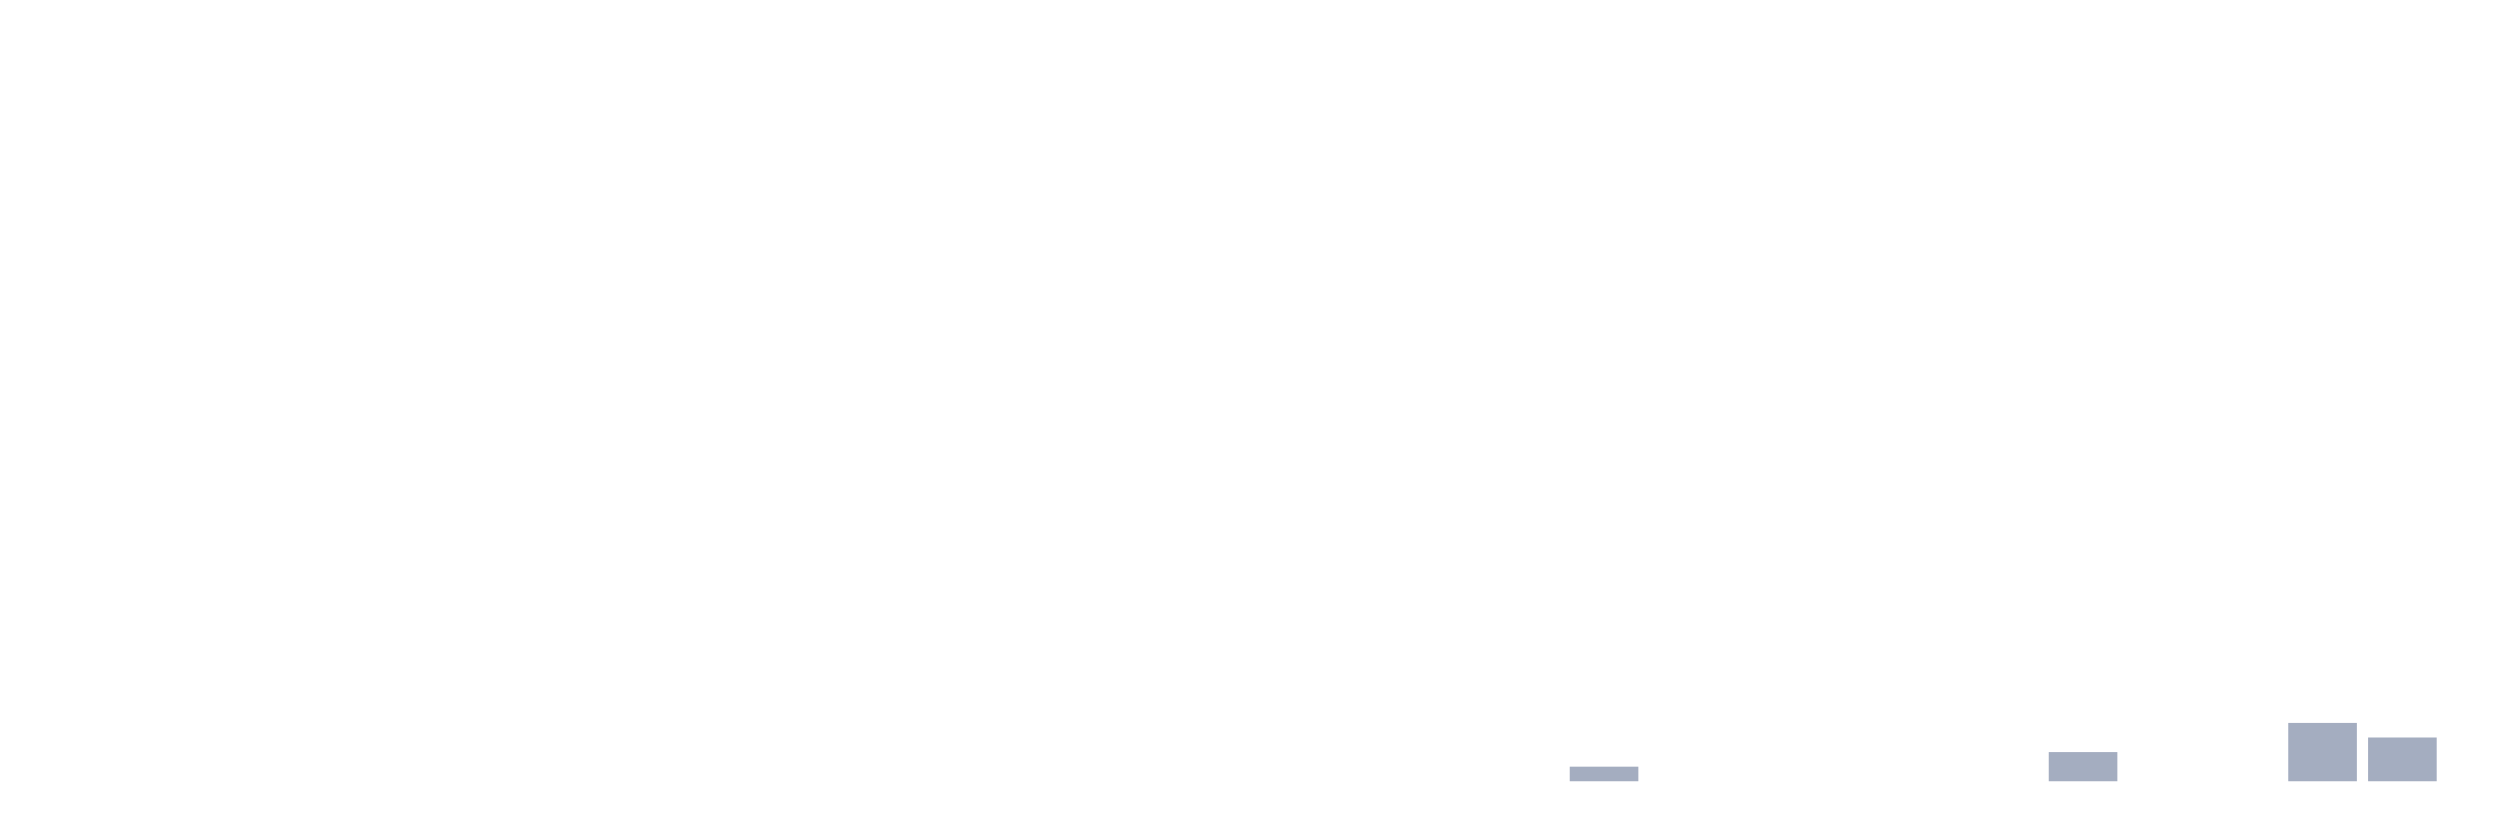
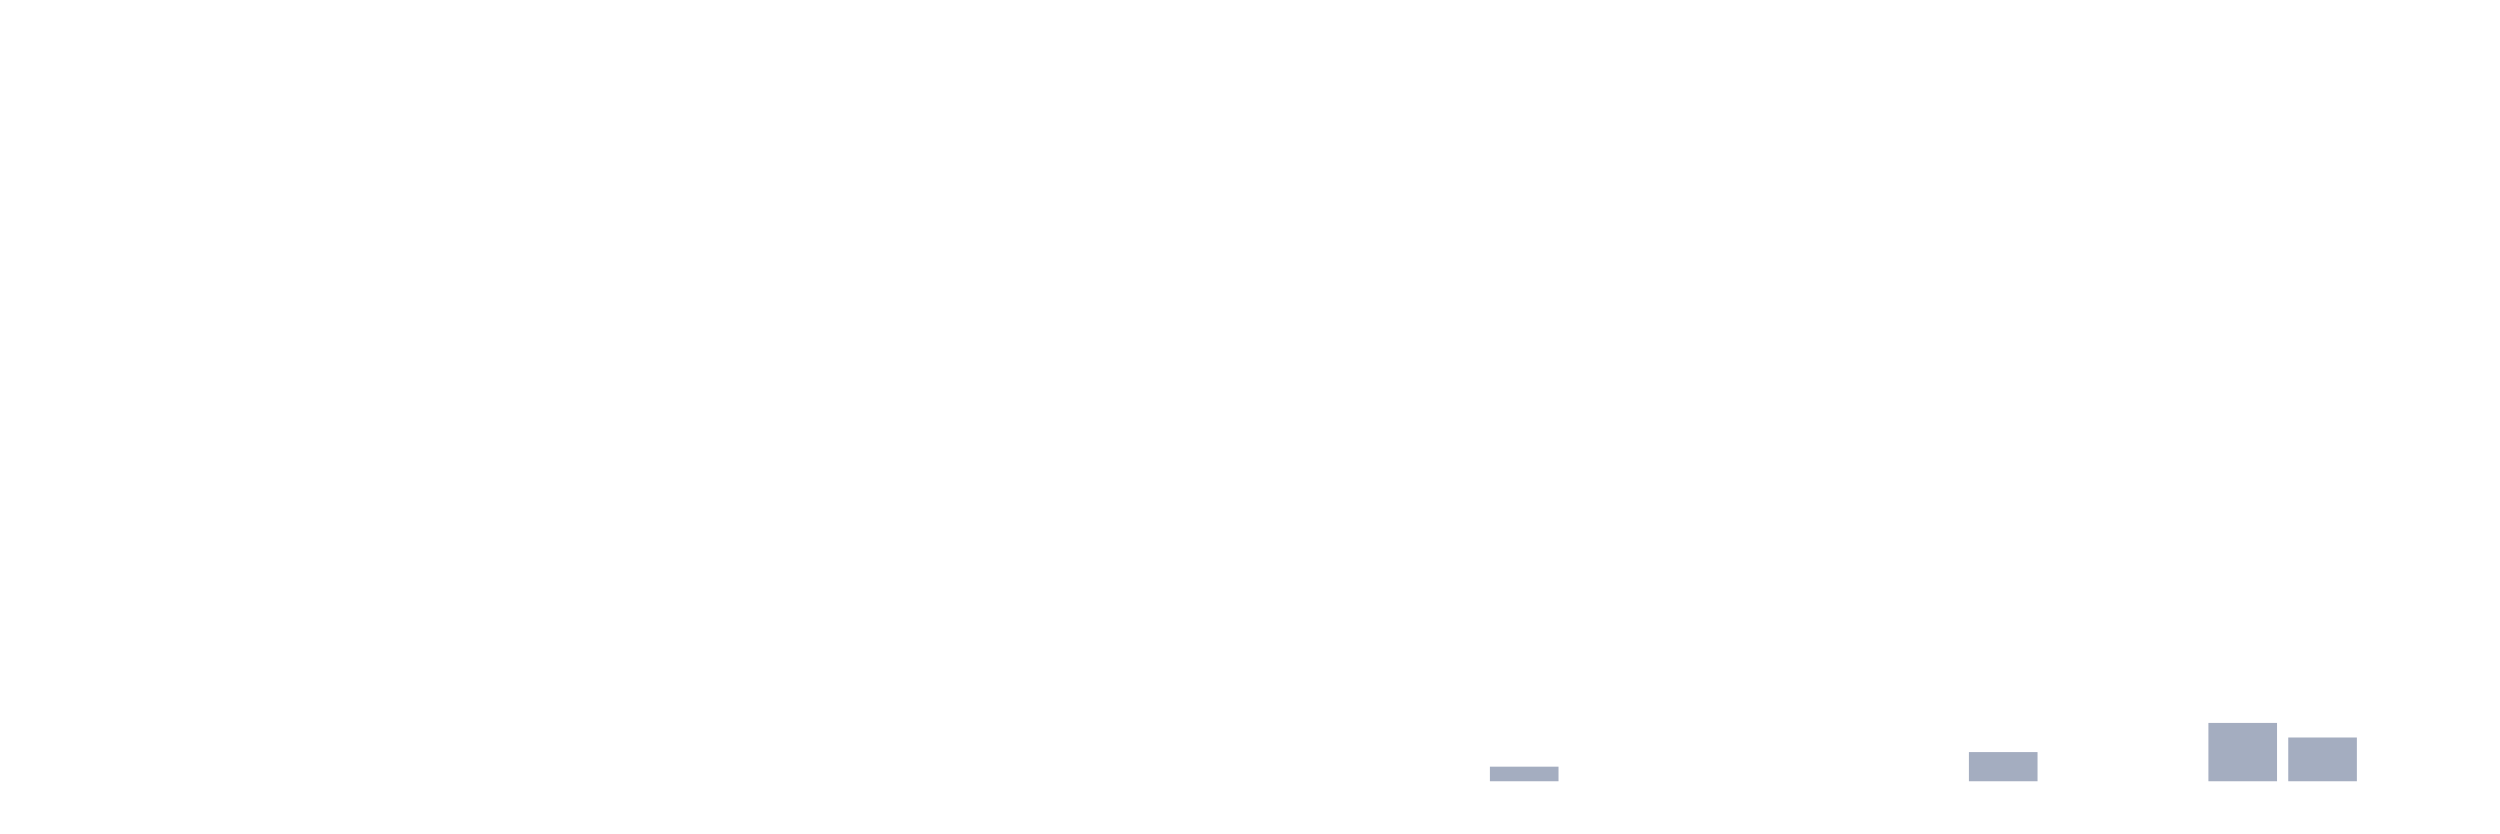
<svg xmlns="http://www.w3.org/2000/svg" viewBox="0 0 480 160">
  <g transform="translate(10,10)">
    <rect class="bar" x="0.153" width="13.175" y="140" height="0" fill="rgb(164,173,192)" />
    <rect class="bar" x="15.482" width="13.175" y="140" height="0" fill="rgb(164,173,192)" />
    <rect class="bar" x="30.81" width="13.175" y="140" height="0" fill="rgb(164,173,192)" />
    <rect class="bar" x="46.138" width="13.175" y="140" height="0" fill="rgb(164,173,192)" />
    <rect class="bar" x="61.466" width="13.175" y="140" height="0" fill="rgb(164,173,192)" />
    <rect class="bar" x="76.794" width="13.175" y="140" height="0" fill="rgb(164,173,192)" />
    <rect class="bar" x="92.123" width="13.175" y="140" height="0" fill="rgb(164,173,192)" />
    <rect class="bar" x="107.451" width="13.175" y="140" height="0" fill="rgb(164,173,192)" />
    <rect class="bar" x="122.779" width="13.175" y="140" height="0" fill="rgb(164,173,192)" />
    <rect class="bar" x="138.107" width="13.175" y="140" height="0" fill="rgb(164,173,192)" />
    <rect class="bar" x="153.436" width="13.175" y="140" height="0" fill="rgb(164,173,192)" />
    <rect class="bar" x="168.764" width="13.175" y="140" height="0" fill="rgb(164,173,192)" />
    <rect class="bar" x="184.092" width="13.175" y="140" height="0" fill="rgb(164,173,192)" />
    <rect class="bar" x="199.42" width="13.175" y="140" height="0" fill="rgb(164,173,192)" />
    <rect class="bar" x="214.748" width="13.175" y="140" height="0" fill="rgb(164,173,192)" />
    <rect class="bar" x="230.077" width="13.175" y="140" height="0" fill="rgb(164,173,192)" />
    <rect class="bar" x="245.405" width="13.175" y="140" height="0" fill="rgb(164,173,192)" />
    <rect class="bar" x="260.733" width="13.175" y="140" height="0" fill="rgb(164,173,192)" />
-     <rect class="bar" x="276.061" width="13.175" y="140" height="0" fill="rgb(164,173,192)" />
-     <rect class="bar" x="291.39" width="13.175" y="137.2" height="2.8" fill="rgb(164,173,192)" />
+     <rect class="bar" x="276.061" width="13.175" y="137.2" height="2.8" fill="rgb(164,173,192)" />
+     <rect class="bar" x="291.39" width="13.175" y="140" height="0" fill="rgb(164,173,192)" />
    <rect class="bar" x="306.718" width="13.175" y="140" height="0" fill="rgb(164,173,192)" />
    <rect class="bar" x="322.046" width="13.175" y="140" height="0" fill="rgb(164,173,192)" />
    <rect class="bar" x="337.374" width="13.175" y="140" height="0" fill="rgb(164,173,192)" />
    <rect class="bar" x="352.702" width="13.175" y="140" height="0" fill="rgb(164,173,192)" />
-     <rect class="bar" x="368.031" width="13.175" y="140" height="0" fill="rgb(164,173,192)" />
-     <rect class="bar" x="383.359" width="13.175" y="134.4" height="5.6" fill="rgb(164,173,192)" />
+     <rect class="bar" x="368.031" width="13.175" y="134.4" height="5.6" fill="rgb(164,173,192)" />
+     <rect class="bar" x="383.359" width="13.175" y="140" height="0" fill="rgb(164,173,192)" />
    <rect class="bar" x="398.687" width="13.175" y="140" height="0" fill="rgb(164,173,192)" />
-     <rect class="bar" x="414.015" width="13.175" y="140" height="0" fill="rgb(164,173,192)" />
-     <rect class="bar" x="429.344" width="13.175" y="128.8" height="11.2" fill="rgb(164,173,192)" />
-     <rect class="bar" x="444.672" width="13.175" y="131.6" height="8.4" fill="rgb(164,173,192)" />
+     <rect class="bar" x="414.015" width="13.175" y="128.8" height="11.2" fill="rgb(164,173,192)" />
+     <rect class="bar" x="429.344" width="13.175" y="131.6" height="8.4" fill="rgb(164,173,192)" />
+     <rect class="bar" x="444.672" width="13.175" y="140" height="0" fill="rgb(164,173,192)" />
  </g>
</svg>
